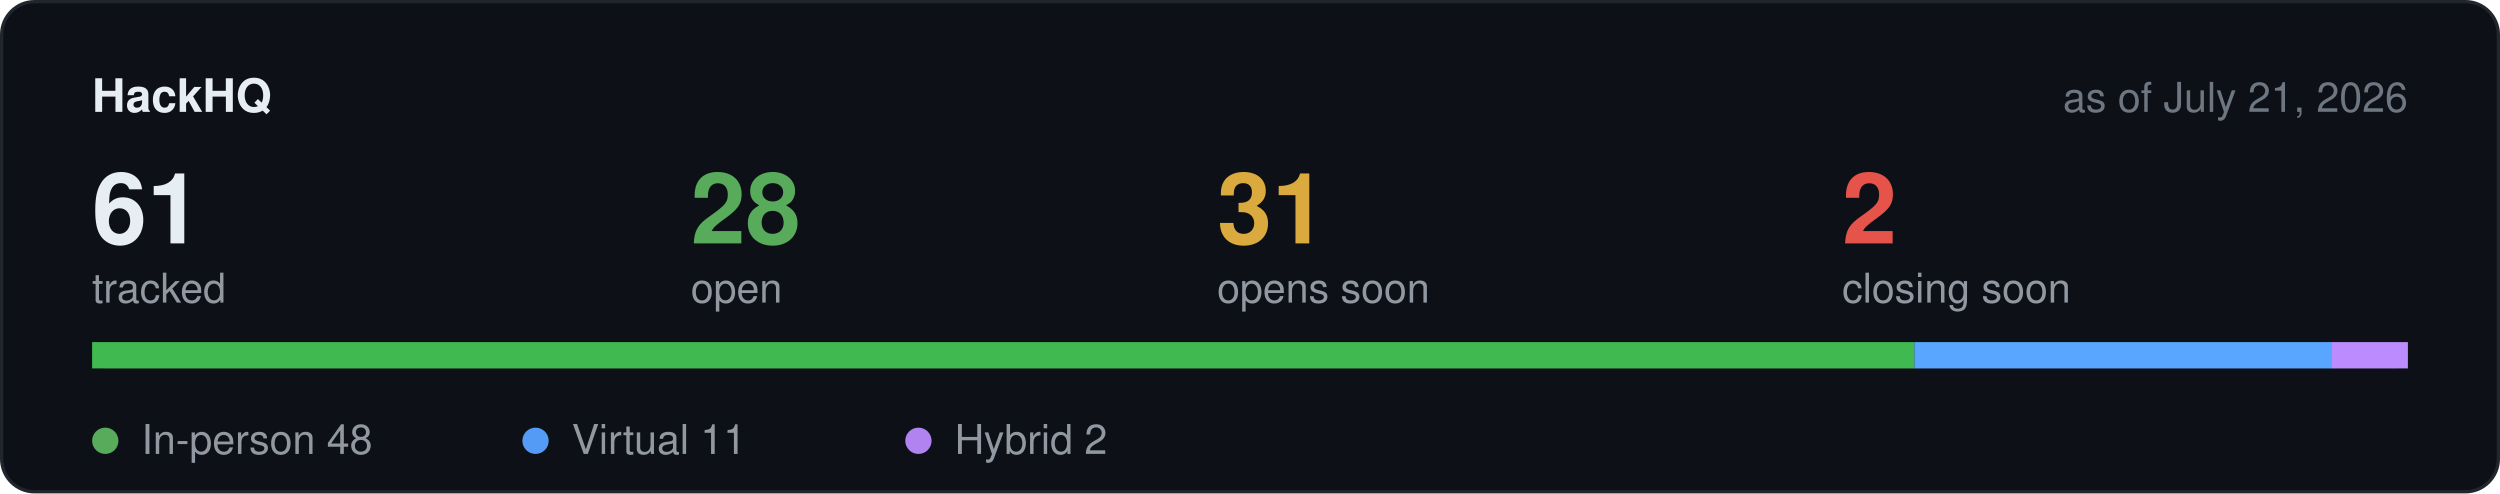
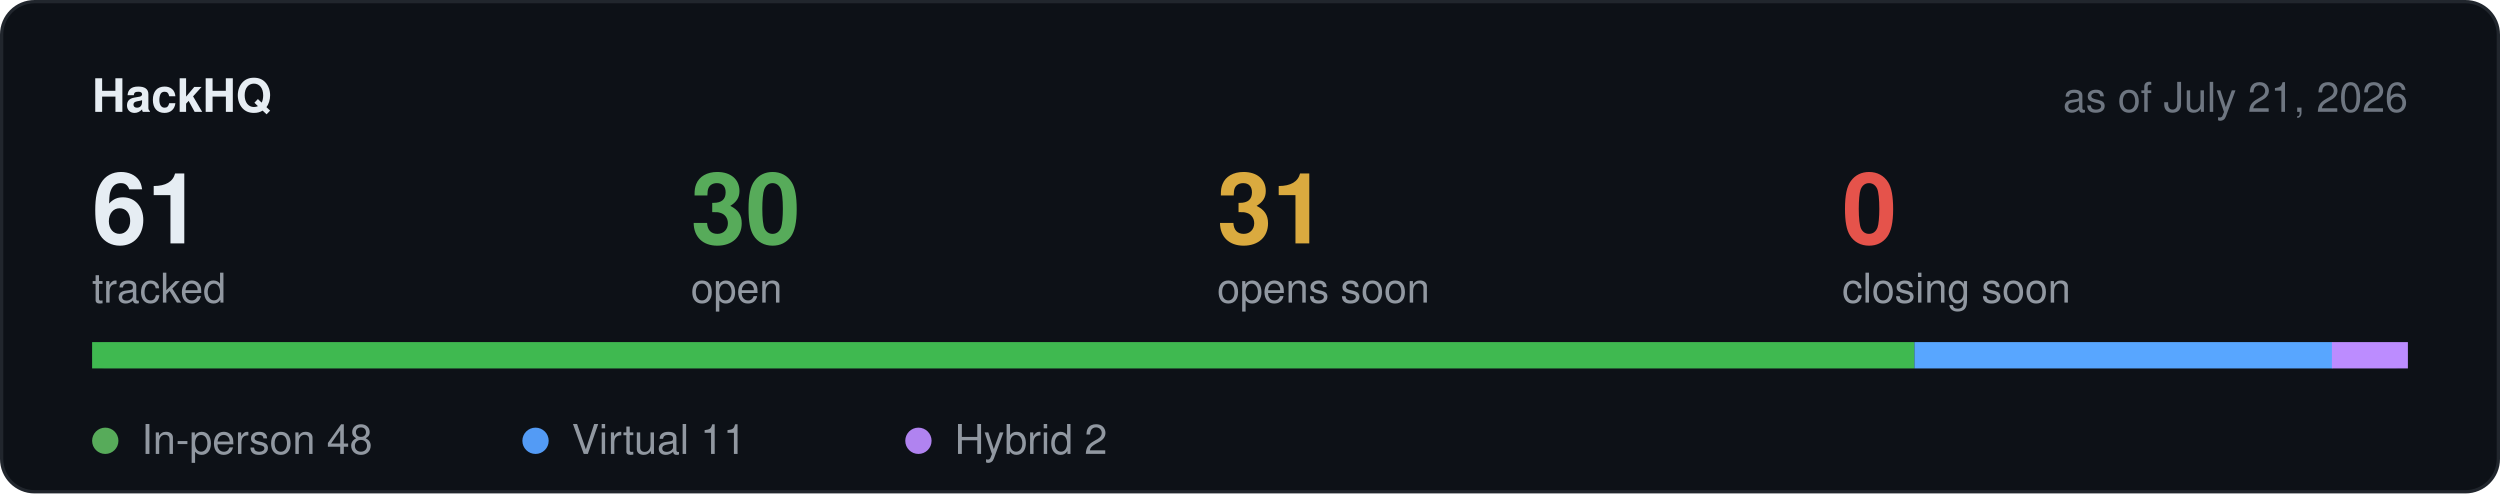
<svg xmlns="http://www.w3.org/2000/svg" width="760" height="150" viewBox="0 0 760 150" role="img" aria-label="Hackathon stats">
  <rect x="0.5" y="0.5" width="759" height="149" rx="10" fill="#0d1117" stroke="#21262d" />
  <text x="28" y="34" font-family="-apple-system,BlinkMacSystemFont,Segoe UI,Helvetica,Arial,sans-serif" font-size="14" font-weight="600" fill="#e6edf3">HackHQ</text>
  <text x="732" y="34" text-anchor="end" font-family="-apple-system,BlinkMacSystemFont,Segoe UI,Helvetica,Arial,sans-serif" font-size="12.5" fill="#6e7681">as of July 21, 2026</text>
  <text x="28" y="74" font-family="-apple-system,BlinkMacSystemFont,Segoe UI,Helvetica,Arial,sans-serif" font-size="30" font-weight="600" fill="#e6edf3">61</text>
  <text x="28" y="92" font-family="-apple-system,BlinkMacSystemFont,Segoe UI,Helvetica,Arial,sans-serif" font-size="12.5" fill="#9198a1">tracked</text>
-   <text x="210" y="74" font-family="-apple-system,BlinkMacSystemFont,Segoe UI,Helvetica,Arial,sans-serif" font-size="30" font-weight="600" fill="#57ab5a">28</text>
+   <text x="210" y="74" font-family="-apple-system,BlinkMacSystemFont,Segoe UI,Helvetica,Arial,sans-serif" font-size="30" font-weight="600" fill="#57ab5a">30</text>
  <text x="210" y="92" font-family="-apple-system,BlinkMacSystemFont,Segoe UI,Helvetica,Arial,sans-serif" font-size="12.5" fill="#9198a1">open</text>
  <text x="370" y="74" font-family="-apple-system,BlinkMacSystemFont,Segoe UI,Helvetica,Arial,sans-serif" font-size="30" font-weight="600" fill="#daaa3f">31</text>
  <text x="370" y="92" font-family="-apple-system,BlinkMacSystemFont,Segoe UI,Helvetica,Arial,sans-serif" font-size="12.5" fill="#9198a1">opens soon</text>
-   <text x="560" y="74" font-family="-apple-system,BlinkMacSystemFont,Segoe UI,Helvetica,Arial,sans-serif" font-size="30" font-weight="600" fill="#e5534b">2</text>
+   <text x="560" y="74" font-family="-apple-system,BlinkMacSystemFont,Segoe UI,Helvetica,Arial,sans-serif" font-size="30" font-weight="600" fill="#e5534b">0</text>
  <text x="560" y="92" font-family="-apple-system,BlinkMacSystemFont,Segoe UI,Helvetica,Arial,sans-serif" font-size="12.5" fill="#9198a1">closing soon</text>
  <rect x="28" y="104" width="704" height="8" rx="4" fill="#21262d" />
  <rect x="28.0" y="104" width="554.0" height="8" fill="#3fb950" />
  <rect x="582.0" y="104" width="127.0" height="8" fill="#58a6ff" />
  <rect x="708.9" y="104" width="23.1" height="8" fill="#bc8cff" />
  <circle cx="32" cy="134" r="4" fill="#57ab5a" />
  <text x="43" y="138" font-family="-apple-system,BlinkMacSystemFont,Segoe UI,Helvetica,Arial,sans-serif" font-size="12.5" fill="#9198a1">In-person 48</text>
  <circle cx="162.8" cy="134" r="4" fill="#539bf5" />
  <text x="173.8" y="138" font-family="-apple-system,BlinkMacSystemFont,Segoe UI,Helvetica,Arial,sans-serif" font-size="12.5" fill="#9198a1">Virtual 11</text>
  <circle cx="279.2" cy="134" r="4" fill="#b083f0" />
  <text x="290.2" y="138" font-family="-apple-system,BlinkMacSystemFont,Segoe UI,Helvetica,Arial,sans-serif" font-size="12.5" fill="#9198a1">Hybrid 2</text>
</svg>
